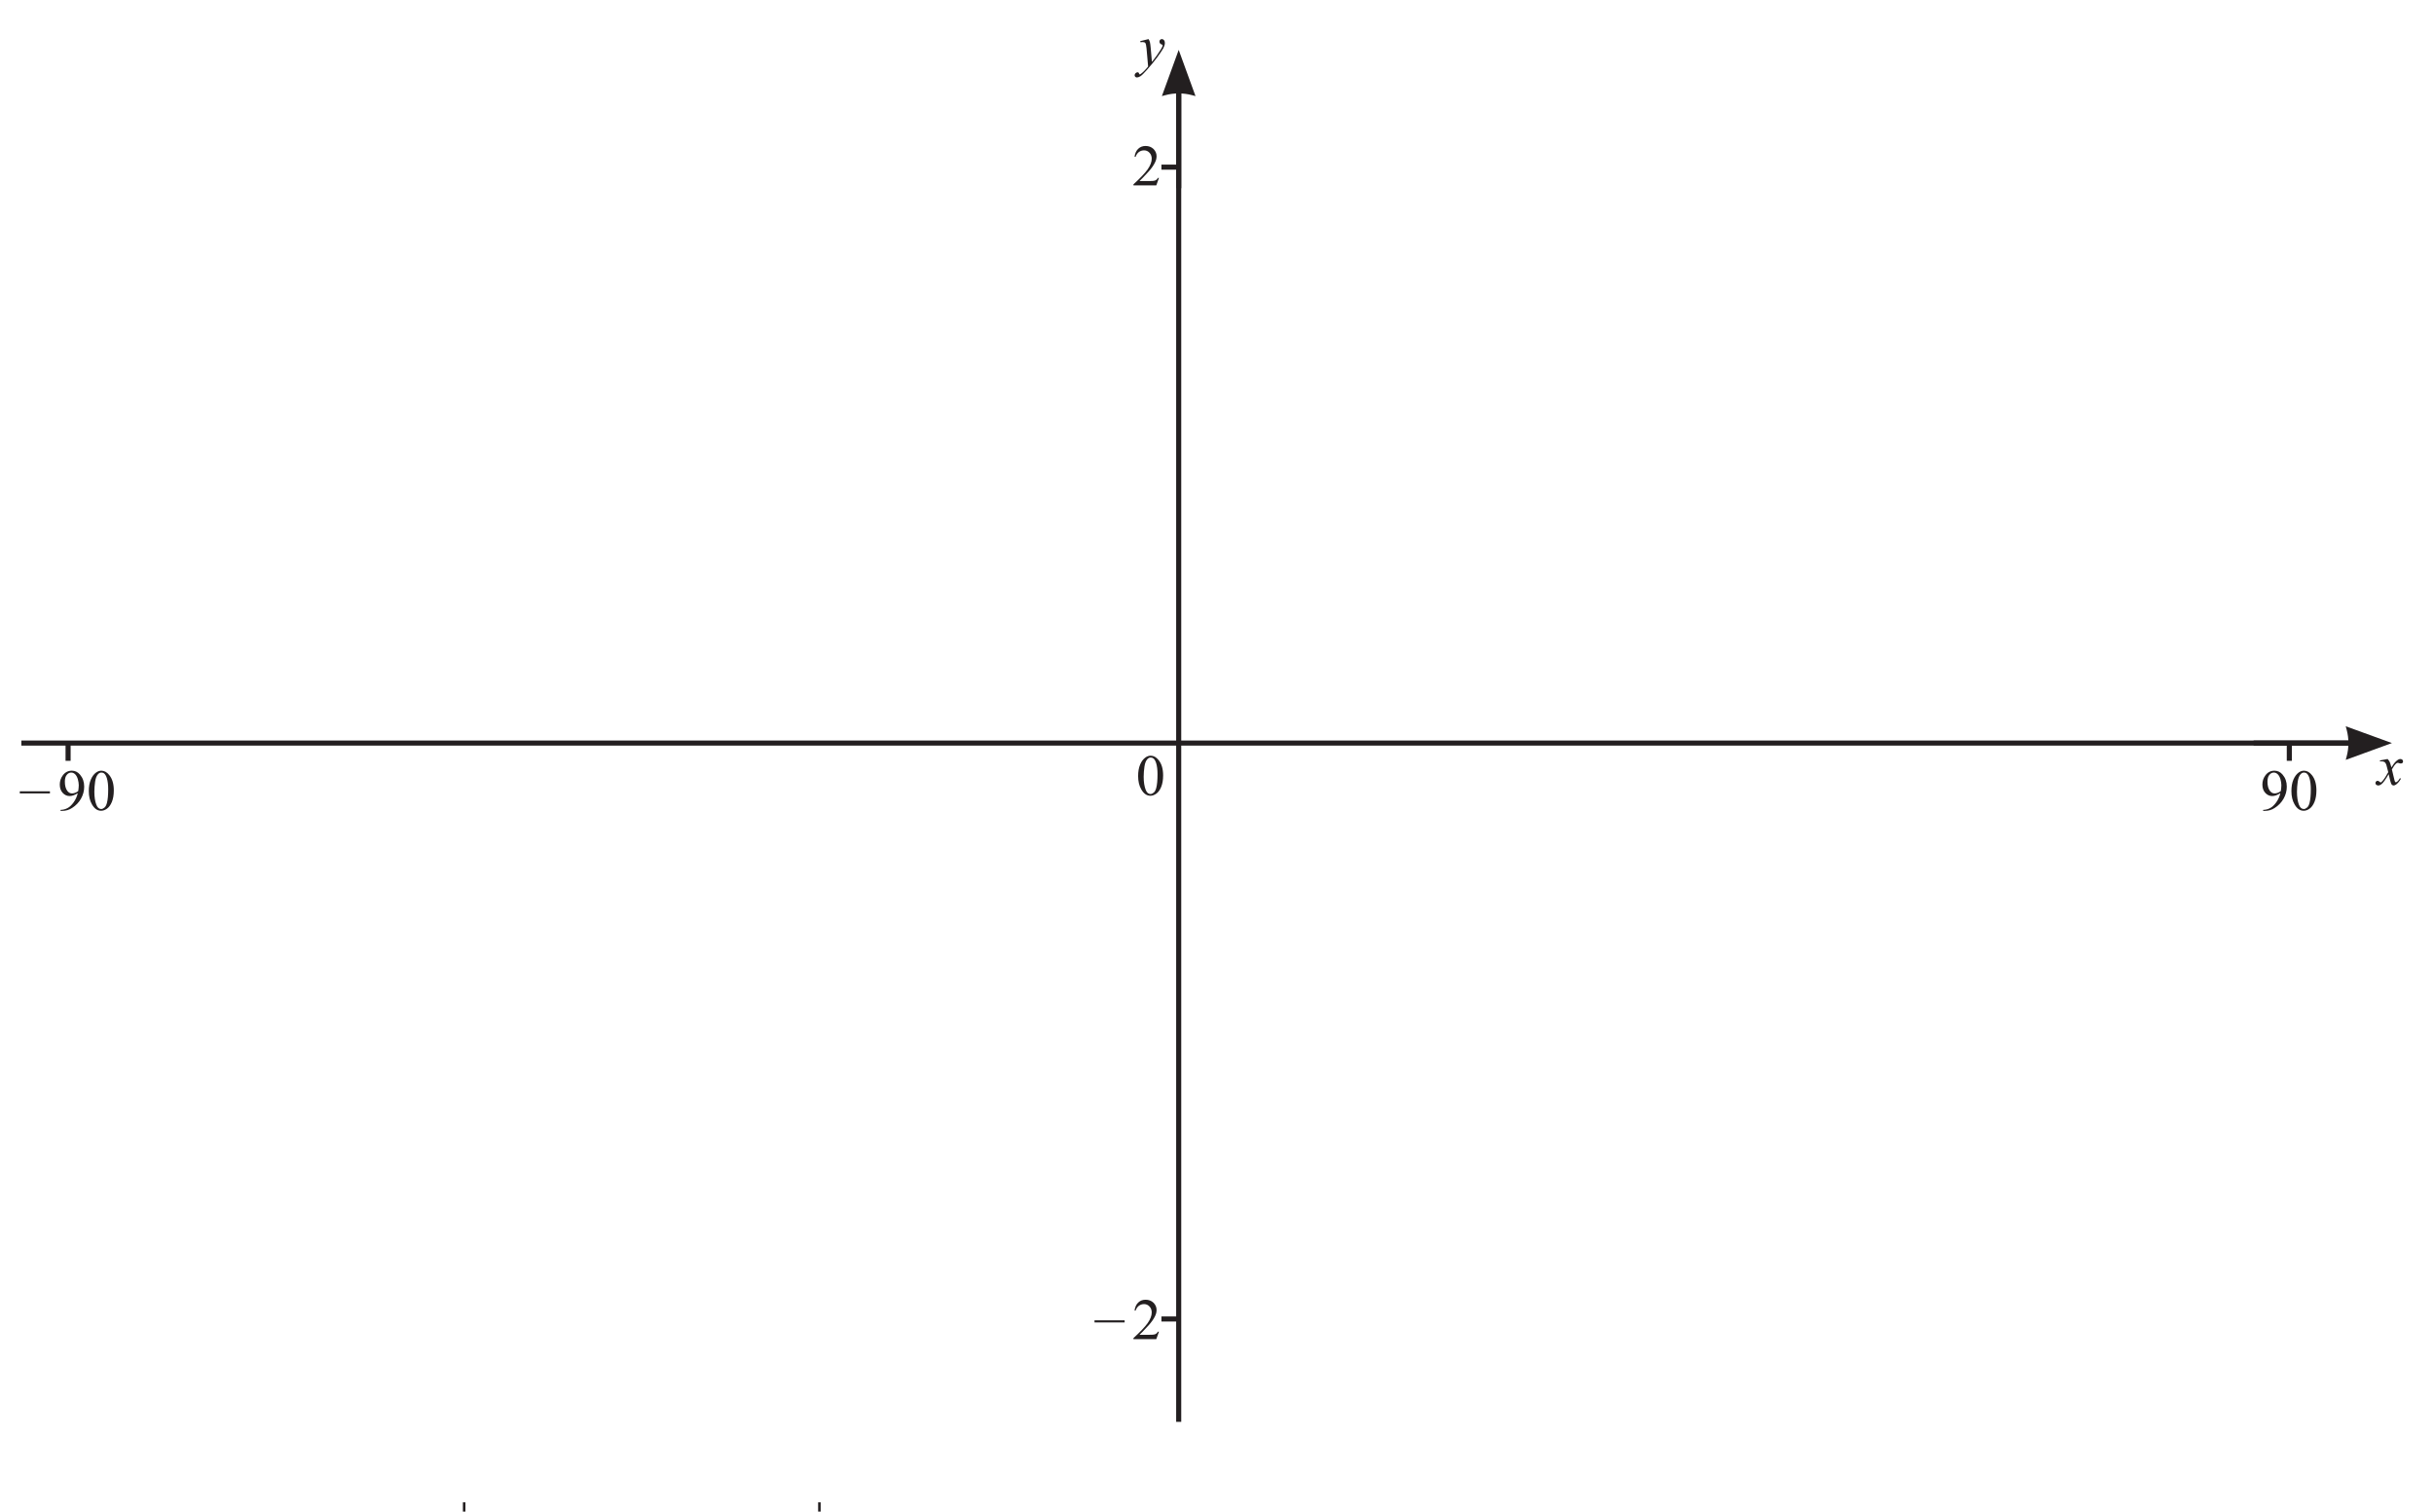
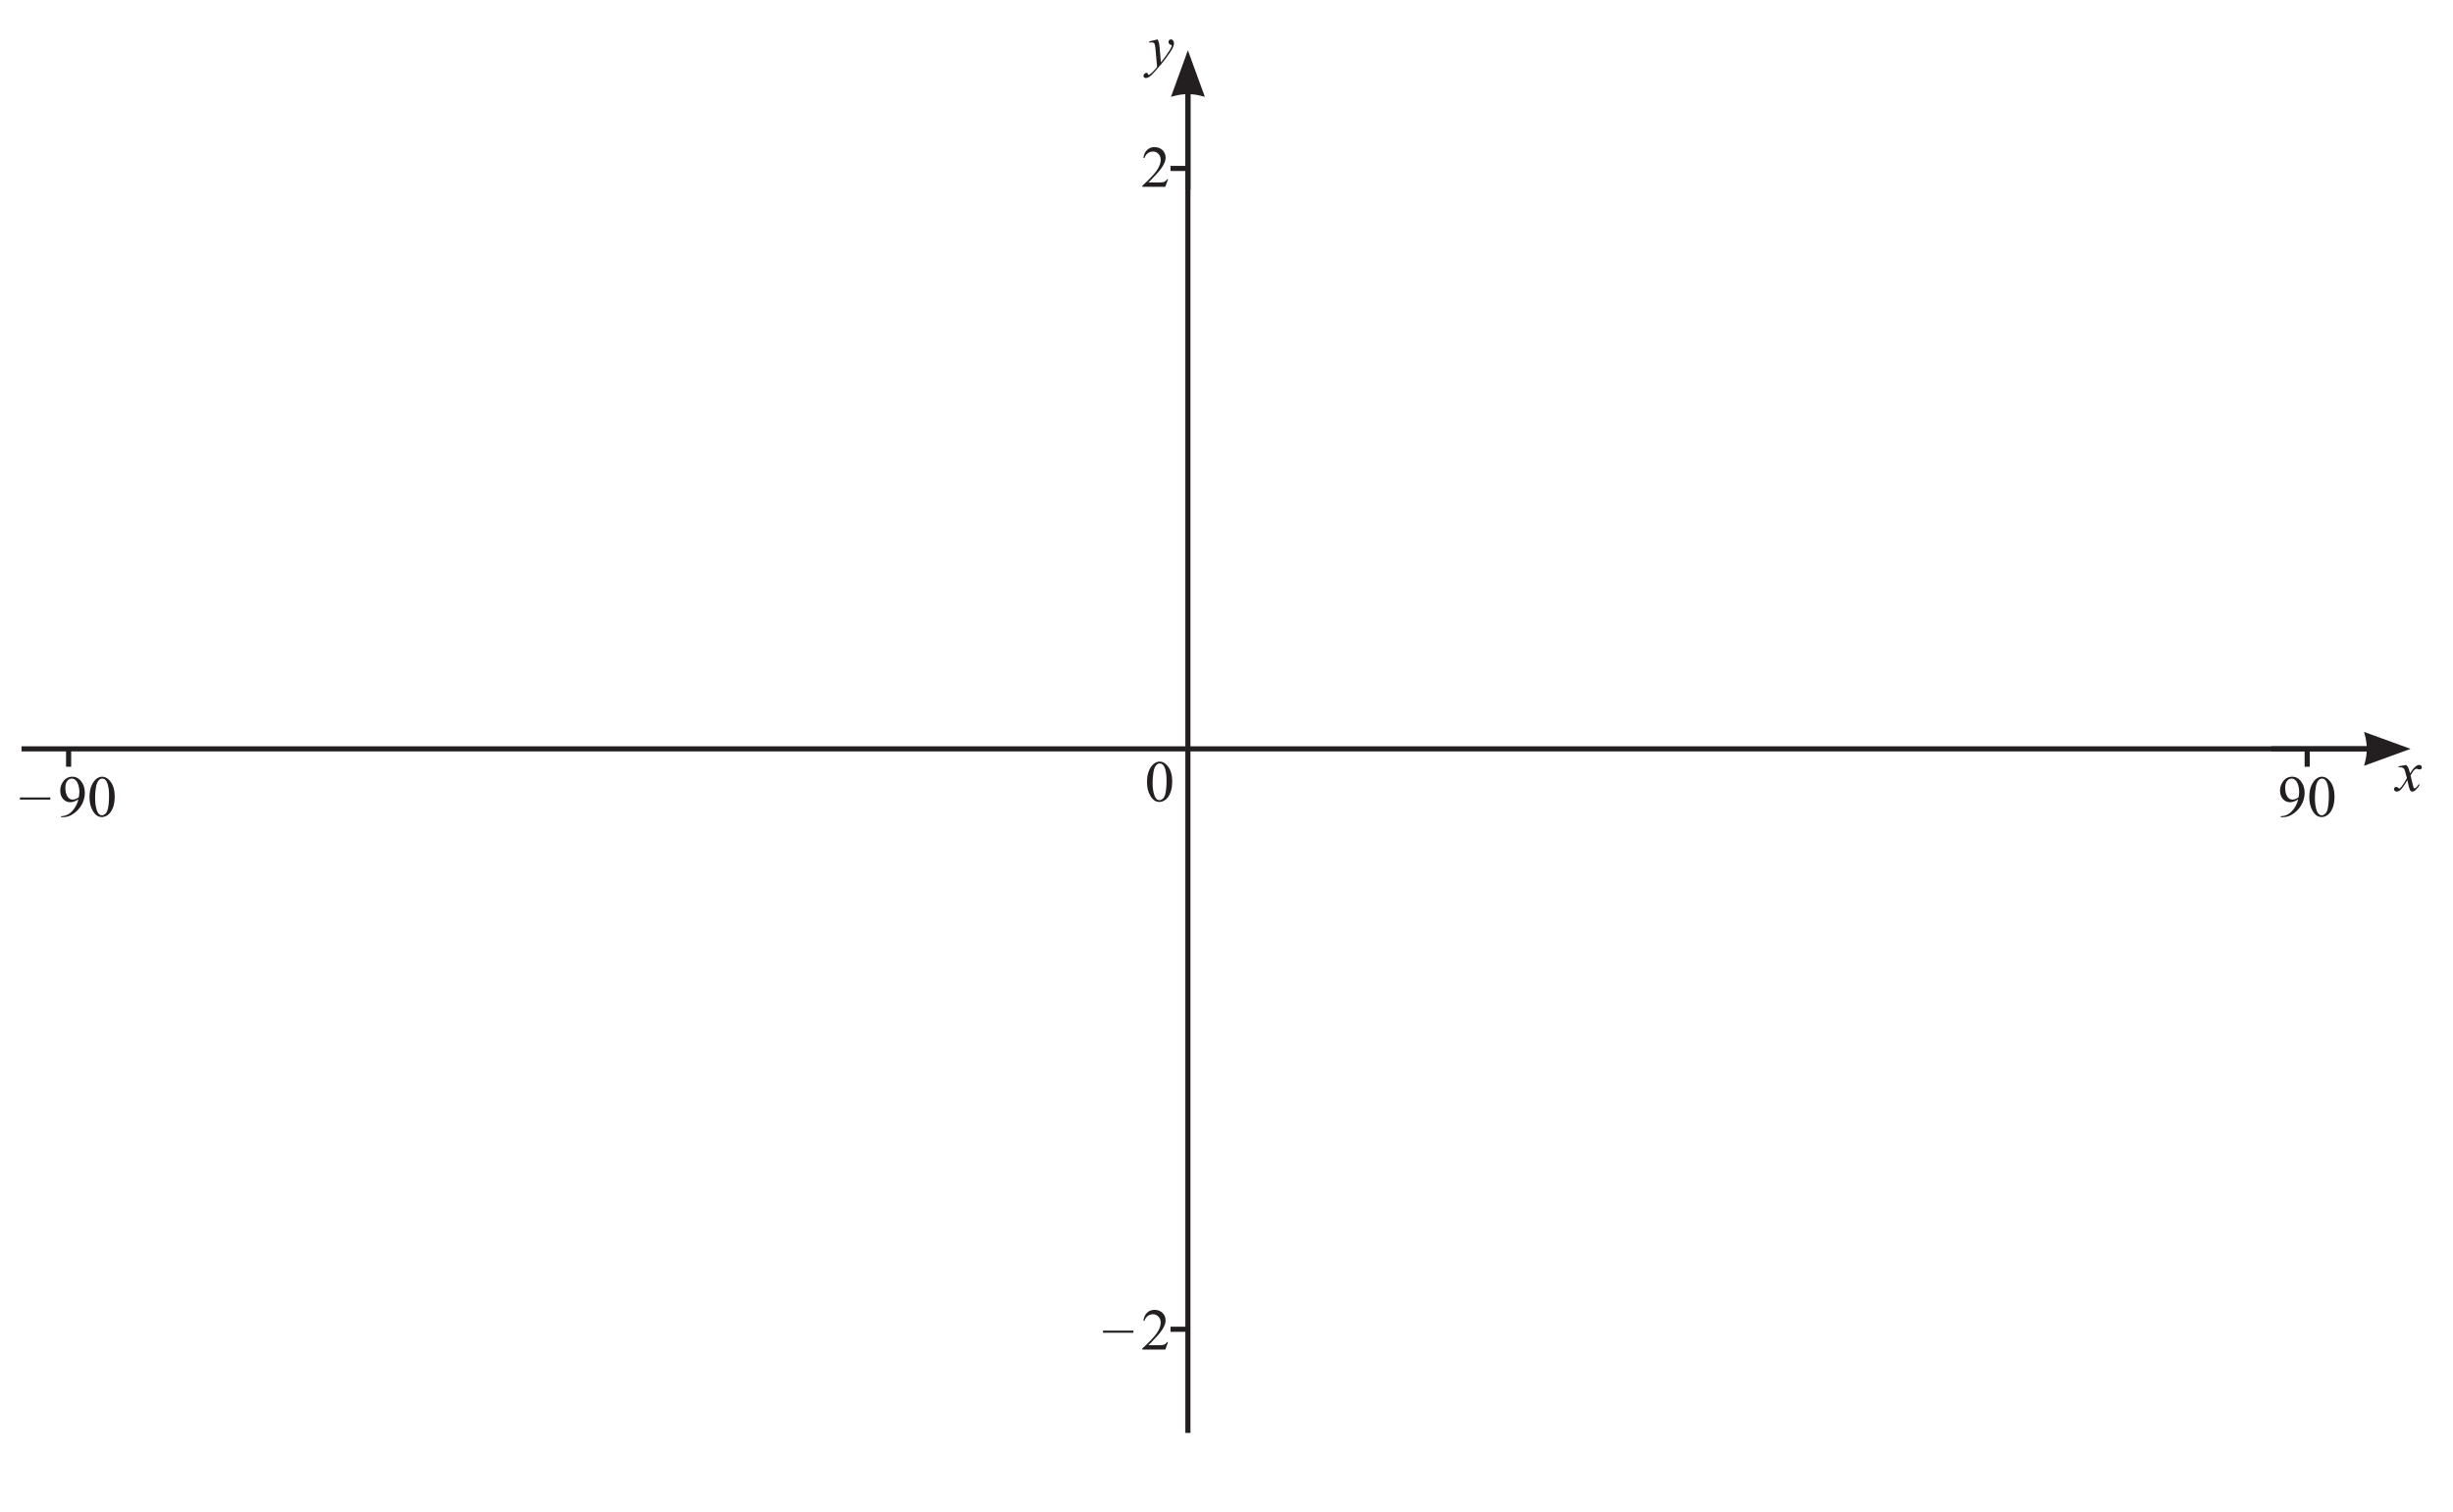
- <svg xmlns="http://www.w3.org/2000/svg" xmlns:xlink="http://www.w3.org/1999/xlink" data-id="0607_2023MJ_43_q07_diagram1" data-width-mm="169.05" data-height-mm="104.99" data-measure="false" data-source="0607/43 MJ 2023 p12" version="1.1" width="479.199" height="297.6" viewBox="0 0 479.199 297.6">
+ <svg xmlns="http://www.w3.org/2000/svg" xmlns:xlink="http://www.w3.org/1999/xlink" data-id="0607_2023MJ_43_q07_diagram1" data-width-mm="169.05" data-height-mm="104.17" data-measure="false" data-source="0607/43 MJ 2023 p12" version="1.1" width="479.199" height="295.271" viewBox="0 0 479.199 295.271">
  <defs>
    <clipPath id="clip_1">
-       <path transform="matrix(1,0,0,-1,-59.099,770.49)" d="M59.1 472.89H538.3V770.49H59.1Z" />
+       <path transform="matrix(1,0,0,-1,-59.099,770.49)" d="M59.1 475.219H538.3V770.49H59.1Z" />
    </clipPath>
    <clipPath id="clip_2">
      <path transform="matrix(1,0,0,-1,-59.099,770.49)" d="M0 0H595.276V841.89H0Z" />
    </clipPath>
    <clipPath id="clip_3">
      <path transform="matrix(1,0,0,-1,-59.099,770.49)" d="M0 0H595.276V841.89H0Z" />
    </clipPath>
    <clipPath id="clip_4">
      <path transform="matrix(1,0,0,-1,-59.099,770.49)" d="M62.998 490.563H532.277V767.272H62.998Z" />
    </clipPath>
    <clipPath id="clip_5">
      <path transform="matrix(1,0,0,-1,-59.099,770.49)" d="M62.998 490.563H532.277V767.272H62.998Z" />
    </clipPath>
    <path id="font_6_177" d="M.508 .221H-.008V.257H.508V.221Z" />
    <path id="font_6_3" d="" />
    <path id="font_6_28" d="M.052-.013V.004C.095 .005 .134 .015 .170 .034 .207 .053 .242 .086 .276 .133 .310 .181 .334 .233 .347 .291 .296 .257 .250 .241 .208 .241 .162 .241 .122 .259 .089 .295 .056 .331 .039 .378 .039 .438 .039 .496 .056 .548 .089 .593 .129 .648 .181 .675 .246 .675 .300 .675 .347 .653 .385 .608 .433 .552 .457 .484 .457 .402 .457 .328 .438 .260 .402 .196 .366 .132 .316 .080 .251 .038 .199 .003 .142-.013 .080-.013H.052M.355 .327C.361 .369 .364 .403 .364 .428 .364 .459 .358 .493 .348 .530 .337 .566 .322 .594 .302 .614 .282 .633 .260 .643 .235 .643 .206 .643 .180 .630 .159 .604 .137 .578 .126 .539 .126 .488 .126 .420 .140 .366 .169 .328 .191 .300 .217 .286 .248 .286 .263 .286 .280 .289 .301 .296 .321 .303 .339 .314 .355 .327Z" />
    <path id="font_6_19" d="M.036 .327C.036 .402 .047 .467 .070 .522 .093 .576 .123 .617 .161 .644 .190 .665 .220 .675 .251 .675 .302 .675 .348 .649 .388 .598 .439 .534 .464 .447 .464 .337 .464 .260 .453 .195 .431 .141 .409 .087 .380 .048 .346 .024 .312 .000 .278-.011 .247-.011 .183-.011 .131 .025 .089 .100 .053 .162 .036 .238 .036 .327M.131 .315C.131 .224 .143 .149 .165 .092 .184 .043 .211 .019 .248 .019 .266 .019 .284 .027 .303 .043 .322 .058 .336 .085 .346 .122 .361 .178 .368 .257 .368 .359 .368 .434 .360 .497 .345 .547 .333 .585 .318 .611 .299 .627 .286 .638 .270 .643 .251 .643 .229 .643 .209 .633 .192 .613 .168 .586 .152 .544 .144 .486 .136 .428 .131 .371 .131 .315Z" />
    <clipPath id="clip_7">
      <path transform="matrix(1,0,0,-1,-59.099,770.49)" d="M62.998 490.563H532.277V767.272H62.998Z" />
    </clipPath>
    <path id="font_8_91" d="M.173 .442C.189 .425 .201 .408 .209 .391 .215 .379 .224 .348 .238 .298L.281 .363C.292 .378 .306 .393 .322 .408 .339 .422 .353 .432 .365 .437 .373 .440 .382 .442 .391 .442 .405 .442 .416 .438 .425 .430 .433 .423 .437 .414 .437 .403 .437 .390 .435 .382 .430 .377 .421 .369 .410 .365 .398 .365 .392 .365 .384 .366 .376 .369 .361 .375 .351 .377 .346 .377 .338 .377 .329 .373 .318 .364 .298 .347 .274 .314 .246 .265L.286 .098C.292 .072 .297 .056 .301 .051 .305 .046 .310 .044 .314 .044 .321 .044 .329 .048 .338 .055 .356 .070 .371 .090 .384 .114L.401 .105C.380 .066 .354 .035 .323 .009 .305-.004 .290-.011 .277-.011 .259-.011 .245-.001 .234 .019 .227 .031 .213 .086 .191 .183 .141 .095 .100 .038 .069 .012 .049-.003 .030-.011 .012-.011-.000-.011-.012-.006-.023 .002-.031 .009-.035 .019-.035 .031-.035 .042-.031 .051-.024 .058-.017 .065-.008 .069 .001 .069 .012 .069 .023 .064 .035 .053 .043 .045 .050 .041 .054 .041 .058 .041 .063 .044 .069 .049 .085 .062 .105 .088 .132 .129 .158 .170 .175 .199 .184 .217 .163 .297 .152 .339 .151 .343 .143 .365 .134 .380 .122 .389 .110 .397 .092 .402 .068 .402 .061 .402 .052 .402 .042 .401V.418L.173 .442Z" />
    <path id="font_8_92" d="M.159 .442C.170 .423 .178 .405 .182 .389 .186 .373 .191 .340 .195 .292L.216 .052C.236 .075 .264 .112 .301 .163 .319 .188 .341 .222 .368 .264 .384 .290 .393 .308 .397 .319 .399 .324 .400 .329 .400 .335 .400 .339 .399 .342 .396 .344 .394 .346 .388 .349 .379 .352 .369 .355 .361 .361 .355 .369 .348 .377 .345 .387 .345 .397 .345 .411 .349 .422 .357 .430 .365 .438 .375 .442 .386 .442 .401 .442 .413 .436 .423 .424 .433 .412 .438 .396 .438 .375 .438 .349 .429 .320 .412 .287 .394 .254 .360 .203 .310 .134 .260 .066 .199-.008 .128-.088 .079-.144 .042-.179 .019-.194-.004-.208-.025-.215-.041-.215-.052-.215-.060-.211-.068-.204-.076-.196-.080-.187-.080-.177-.080-.164-.074-.153-.064-.142-.053-.132-.042-.126-.029-.126-.023-.126-.017-.128-.013-.131-.011-.132-.008-.137-.005-.145-.002-.152 .000-.158 .003-.160 .005-.162 .006-.163 .009-.163 .011-.163 .014-.161 .019-.158 .037-.147 .058-.129 .082-.105 .113-.074 .136-.047 .151-.027L.124 .281C.119 .332 .112 .363 .103 .375 .094 .386 .079 .391 .057 .391 .050 .391 .038 .390 .020 .388L.016 .407 .159 .442Z" />
    <path id="font_6_21" d="M.458 .128 .412 0H.021V.018C.136 .123 .217 .208 .264 .274 .311 .341 .334 .402 .334 .457 .334 .498 .321 .533 .295 .560 .270 .587 .239 .600 .203 .600 .171 .600 .141 .591 .115 .572 .090 .553 .070 .525 .058 .489H.040C.048 .549 .069 .595 .103 .627 .136 .659 .179 .675 .229 .675 .283 .675 .328 .658 .364 .624 .399 .589 .417 .548 .417 .501 .417 .468 .410 .434 .394 .401 .370 .348 .331 .292 .277 .233 .196 .145 .145 .092 .125 .075H.298C.333 .075 .358 .076 .372 .079 .386 .081 .399 .086 .410 .094 .422 .102 .431 .114 .440 .128H.458Z" />
    <clipPath id="clip_9">
      <path transform="matrix(1,0,0,-1,-59.099,770.49)" d="M117.638 461H236.356V475.813H117.638Z" />
    </clipPath>
    <clipPath id="clip_10">
      <path transform="matrix(1,0,0,-1,-59.099,770.49)" d="M366.641 463.344H388.11V473.438H366.641Z" />
    </clipPath>
    <clipPath id="clip_11">
      <path transform="matrix(1,0,0,-1,-59.099,770.49)" d="M262.935 435.001H302.654V447.657H262.935Z" />
    </clipPath>
    <clipPath id="clip_12">
      <path transform="matrix(1,0,0,-1,-59.099,770.49)" d="M361.697 385.344H379.822V393.406H361.697Z" />
    </clipPath>
    <clipPath id="clip_13">
      <path transform="matrix(1,0,0,-1,-59.099,770.49)" d="M450.885 385.344H469.01V393.406H450.885Z" />
    </clipPath>
    <clipPath id="clip_14">
      <path transform="matrix(1,0,0,-1,-59.099,770.49)" d="M138.709 305H191.928V317.438H138.709Z" />
    </clipPath>
    <clipPath id="clip_15">
      <path transform="matrix(1,0,0,-1,-59.099,770.49)" d="M292.193 305H399.568V319.812H292.193Z" />
    </clipPath>
    <clipPath id="clip_16">
      <path transform="matrix(1,0,0,-1,-59.099,770.49)" d="M272.805 229.344H290.93V237.405H272.805Z" />
    </clipPath>
    <clipPath id="clip_17">
      <path transform="matrix(1,0,0,-1,-59.099,770.49)" d="M361.845 229.344H379.97V237.405H361.845Z" />
    </clipPath>
    <clipPath id="clip_18">
      <path transform="matrix(1,0,0,-1,-59.099,770.49)" d="M450.885 229.344H469.01V237.405H450.885Z" />
    </clipPath>
    <clipPath id="clip_19">
      <path transform="matrix(1,0,0,-1,-59.099,770.49)" d="M140.314 175.001H275.658V189.813H140.314Z" />
    </clipPath>
  </defs>
  <g clip-path="url(#clip_1)">
    <g clip-path="url(#clip_2)">
      <g clip-path="url(#clip_3)" />
      <g clip-path="url(#clip_4)">
        <path transform="matrix(1,0,0,-1,232.059,15.534)" stroke-width="1" stroke-linecap="butt" stroke-miterlimit="4" stroke-linejoin="miter" fill="none" stroke="#231f20" d="M0 0V-264.393" />
      </g>
      <path transform="matrix(1,0,0,-1,232.059,15.835)" stroke-width="1" stroke-linecap="butt" stroke-miterlimit="4" stroke-linejoin="miter" fill="none" stroke="#231f20" d="M0 0V-21.223" />
      <g clip-path="url(#clip_5)">
        <path transform="matrix(1,0,0,-1,228.749,18.919)" d="M0 0 3.31 9.096 6.62 .001 5.952 .18C4.223 .643 2.396 .643 .668 .18Z" fill="#231f20" />
        <path transform="matrix(1,0,0,-1,4.201,146.293)" stroke-width="1" stroke-linecap="butt" stroke-miterlimit="4" stroke-linejoin="miter" fill="none" stroke="#231f20" d="M0 0H461.005" />
        <path transform="matrix(1,0,0,-1,464.906,146.293)" stroke-width="1" stroke-linecap="butt" stroke-miterlimit="4" stroke-linejoin="miter" fill="none" stroke="#231f20" d="M0 0H-21.223" />
        <path transform="matrix(1,0,0,-1,461.822,149.603)" d="M0 0 9.096 3.31 .001 6.62 .18 5.952C.643 4.223 .643 2.396 .18 .668Z" fill="#231f20" />
        <path transform="matrix(1,0,0,-1,13.405,146.387)" stroke-width="1" stroke-linecap="butt" stroke-miterlimit="4" stroke-linejoin="miter" fill="none" stroke="#231f20" d="M0 0V-3.402" />
      </g>
      <use data-text="–" xlink:href="#font_6_177" transform="matrix(11.5,0,0,-11.5,3.990,158.745)" fill="#231f20" />
      <use data-text="9" xlink:href="#font_6_28" transform="matrix(11.5,0,0,-11.5,11.321,159.495)" fill="#231f20" />
      <use data-text="0" xlink:href="#font_6_19" transform="matrix(11.5,0,0,-11.5,17.071,159.495)" fill="#231f20" />
      <use data-text="0" xlink:href="#font_6_19" transform="matrix(11.5,0,0,-11.5,223.657,156.540)" fill="#231f20" />
      <path transform="matrix(1,0,0,-1,450.713,146.387)" stroke-width="1" stroke-linecap="butt" stroke-miterlimit="4" stroke-linejoin="miter" fill="none" stroke="#231f20" d="M0 0V-3.402" />
      <use data-text="9" xlink:href="#font_6_28" transform="matrix(11.5,0,0,-11.5,444.963,159.495)" fill="#231f20" />
      <use data-text="0" xlink:href="#font_6_19" transform="matrix(11.5,0,0,-11.5,450.713,159.495)" fill="#231f20" />
      <g clip-path="url(#clip_7)">
        <use data-text="x" xlink:href="#font_8_91" transform="matrix(11.5,0,0,-11.5,468.078,154.516)" fill="#231f20" />
        <use data-text="y" xlink:href="#font_8_92" transform="matrix(11.5,0,0,-11.5,224.301,12.778)" fill="#231f20" />
      </g>
      <path transform="matrix(1,0,0,-1,232.059,259.679)" stroke-width="1" stroke-linecap="butt" stroke-miterlimit="4" stroke-linejoin="miter" fill="none" stroke="#231f20" d="M0 0H-3.402" />
      <path transform="matrix(1,0,0,-1,232.059,32.907)" stroke-width="1" stroke-linecap="butt" stroke-miterlimit="4" stroke-linejoin="miter" fill="none" stroke="#231f20" d="M0 0H-3.402" />
      <use data-text="–" xlink:href="#font_6_177" transform="matrix(11.5,0,0,-11.5,215.576,262.899)" fill="#231f20" />
      <use data-text="2" xlink:href="#font_6_21" transform="matrix(11.5,0,0,-11.5,222.907,263.649)" fill="#231f20" />
      <use data-text="2" xlink:href="#font_6_21" transform="matrix(11.5,0,0,-11.5,222.907,36.501)" fill="#231f20" />
      <g clip-path="url(#clip_9)" />
-       <path transform="matrix(1,0,0,-1,-59.099,770.49)" d="M150.232 462.469H150.732V474.719H150.232Z" fill="#231f20" />
-       <path transform="matrix(1,0,0,-1,-59.099,770.49)" d="M220.169 462.469H220.669V474.719H220.169Z" fill="#231f20" />
      <g clip-path="url(#clip_10)" />
      <g clip-path="url(#clip_11)" />
      <g clip-path="url(#clip_12)" />
      <g clip-path="url(#clip_13)" />
      <g clip-path="url(#clip_14)" />
      <g clip-path="url(#clip_15)" />
      <g clip-path="url(#clip_16)" />
      <g clip-path="url(#clip_17)" />
      <g clip-path="url(#clip_18)" />
      <g clip-path="url(#clip_19)" />
    </g>
  </g>
</svg>
